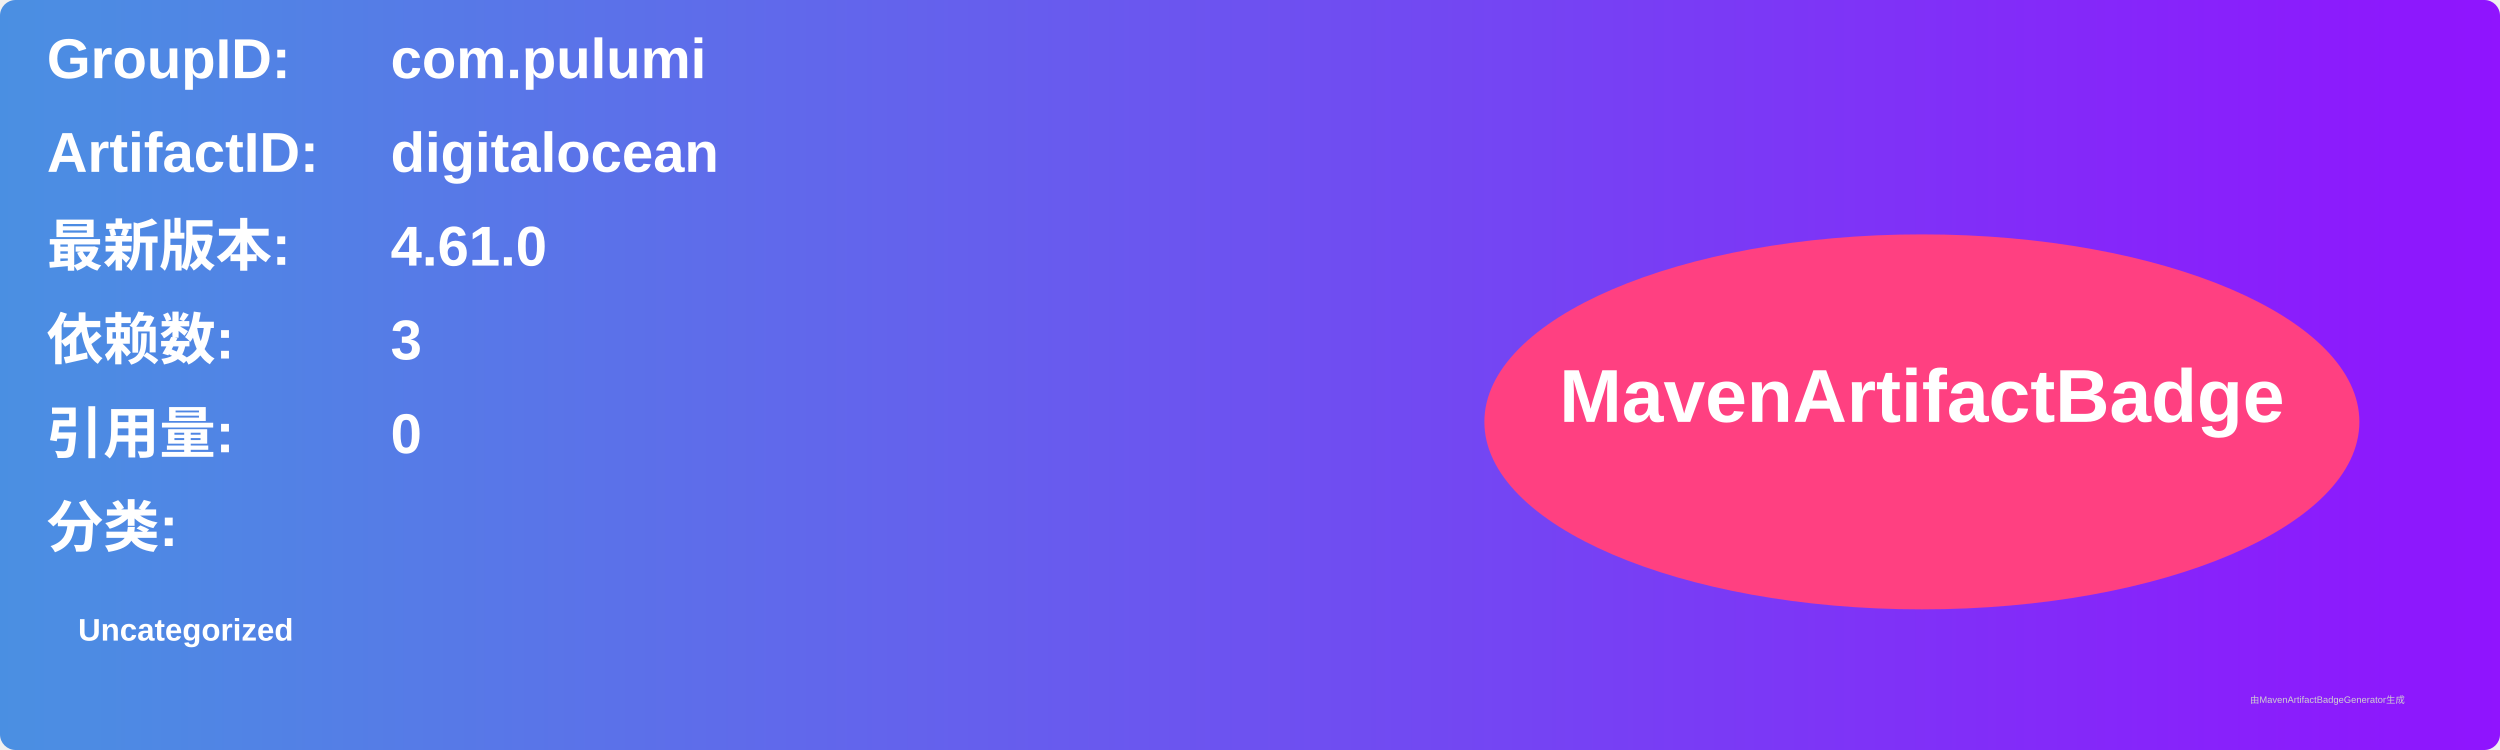
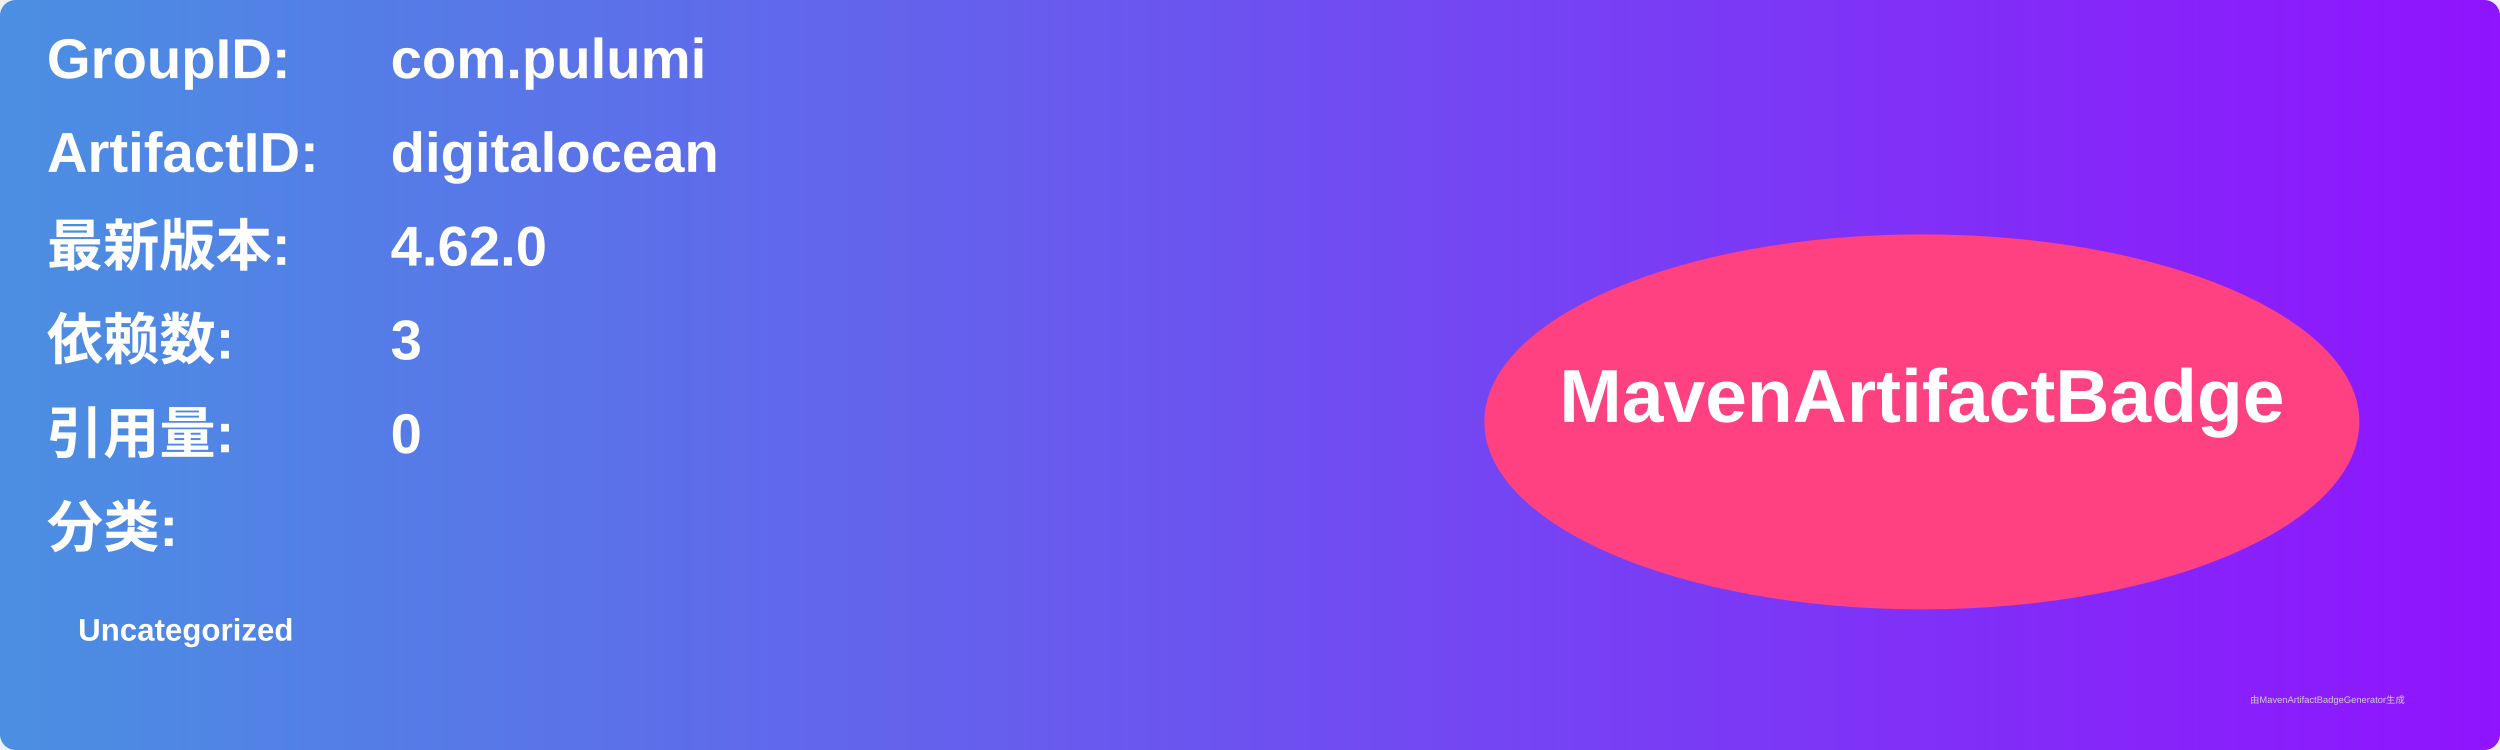
<svg xmlns="http://www.w3.org/2000/svg" width="800" height="240" viewBox="0 0 800 240">
  <linearGradient id="grad" x1="0%" y1="0%" x2="100%" y2="0%">
    <stop offset="0%" stop-color="#4a90e2" />
    <stop offset="100%" stop-color="#9013fe" />
  </linearGradient>
  <rect width="100%" height="100%" rx="5" ry="5" fill="url(#grad)" />
  <g transform="translate(15, 15)">
    <text x="0" y="10" font-family="Arial" font-size="18" fill="white" font-weight="bold" width="260">GroupID:</text>
    <text x="110" y="10" font-family="Arial" font-size="18" fill="white" font-weight="bold" width="460">com.pulumi</text>
    <text x="0" y="40" font-family="Arial" font-size="18" fill="white" font-weight="bold" width="260">ArtifactID:</text>
    <text x="110" y="40" font-family="Arial" font-size="18" fill="white" font-weight="bold" width="460">digitalocean</text>
    <text x="0" y="70" font-family="Arial" font-size="18" fill="white" font-weight="bold">最新版本:</text>
    <text x="110" y="70" font-family="Arial" font-size="18" fill="white" font-weight="bold">
-       <tspan font-weight="bold">4.61.0</tspan>
+       <tspan font-weight="bold">4.62.0</tspan>
    </text>
    <text x="0" y="100" font-family="Arial" font-size="18" fill="white" font-weight="bold">依赖数: </text>
    <text x="110" y="100" font-family="Arial" font-size="18" fill="white">
      <tspan font-weight="bold">3</tspan>
    </text>
    <text x="0" y="130" font-family="Arial" font-size="18" fill="white" font-weight="bold">引用量: </text>
    <text x="110" y="130" font-family="Arial" font-size="18" fill="white">
      <tspan font-weight="bold">0</tspan>
    </text>
    <text x="0" y="160" font-family="Arial" font-size="18" fill="white" font-weight="bold">分类:</text>
    <text x="10" y="190" font-family="Arial" font-size="10" fill="white">
      <tspan font-weight="bold">Uncategorized</tspan>
    </text>
    <ellipse cx="600" cy="120" rx="140" ry="60" fill="#ff4081" />
    <text x="600" y="120" text-anchor="middle" font-family="Arial" font-size="24" fill="white" font-weight="bold">MavenArtifactBadge</text>
  </g>
  <text x="720" y="225" font-family="Arial" font-size="3" fill="#d0d0d0">由MavenArtifactBadgeGenerator生成</text>
</svg>
